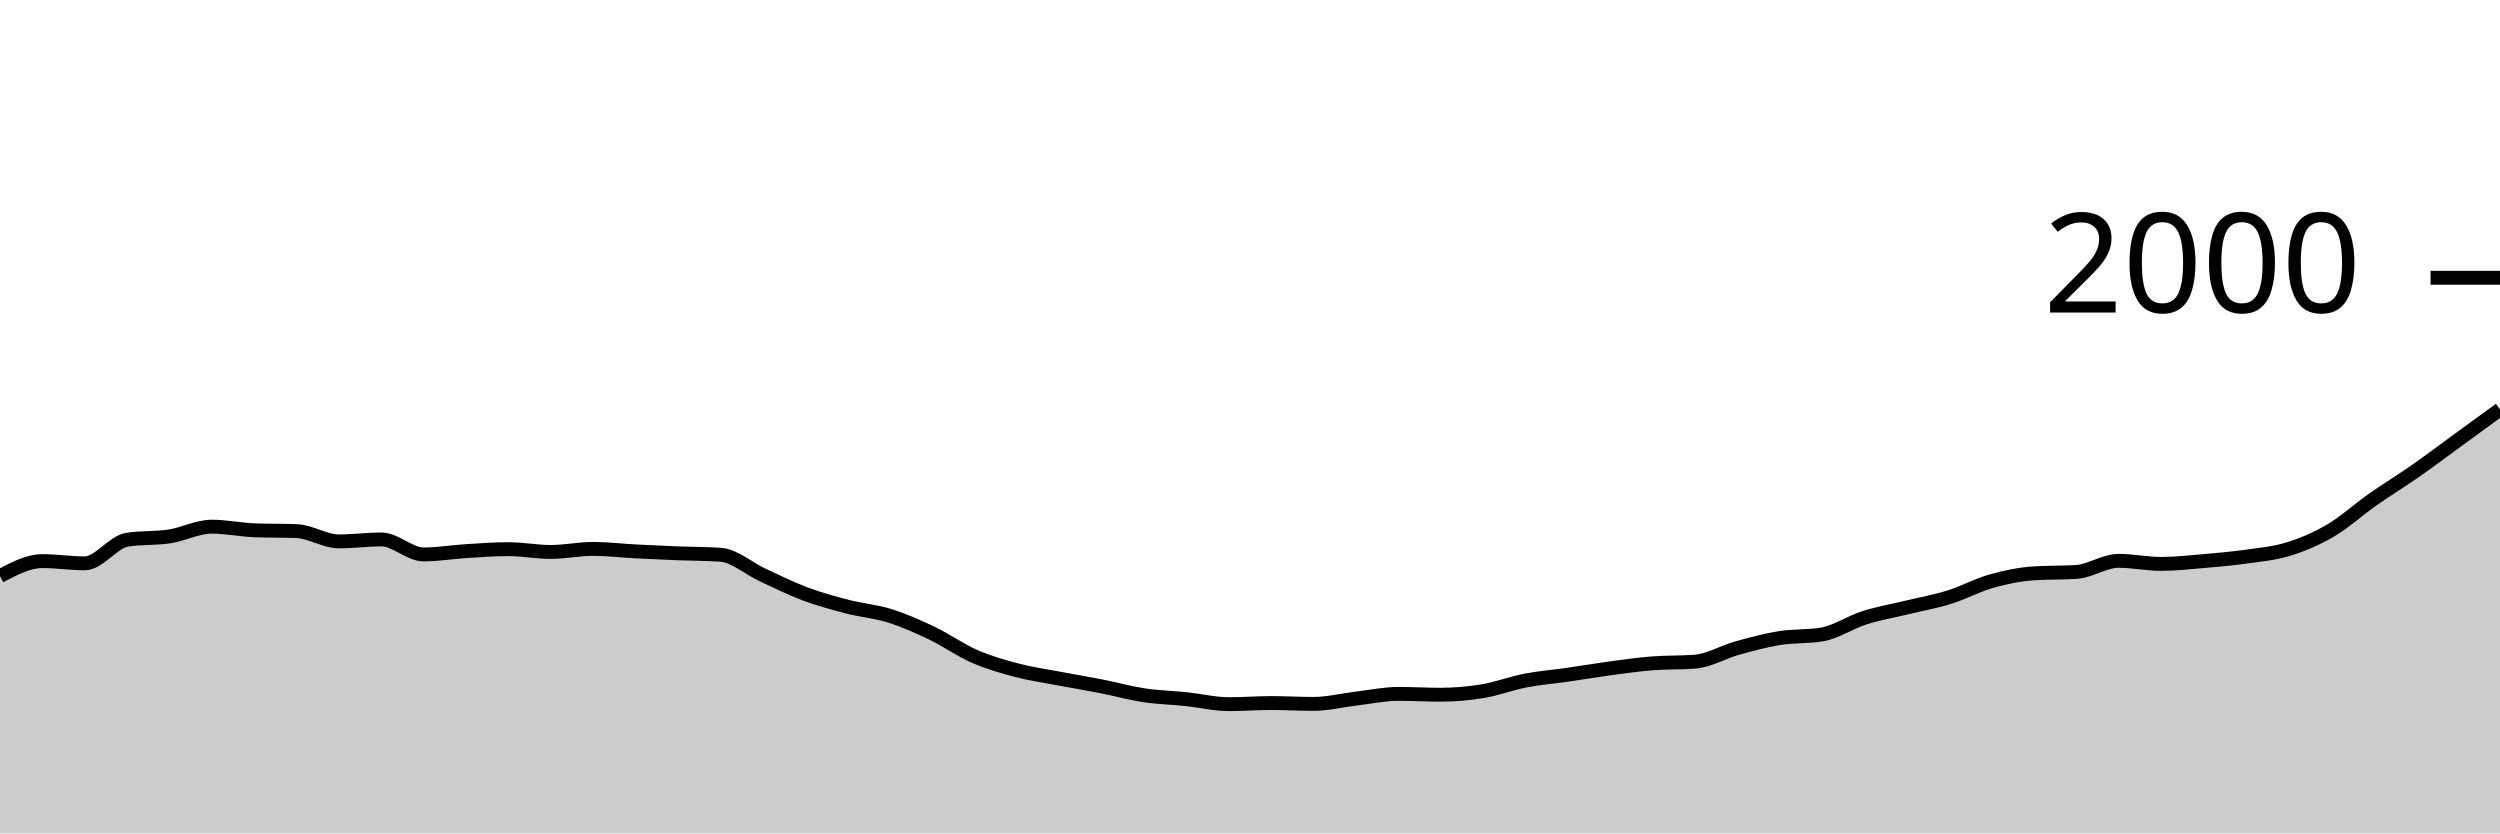
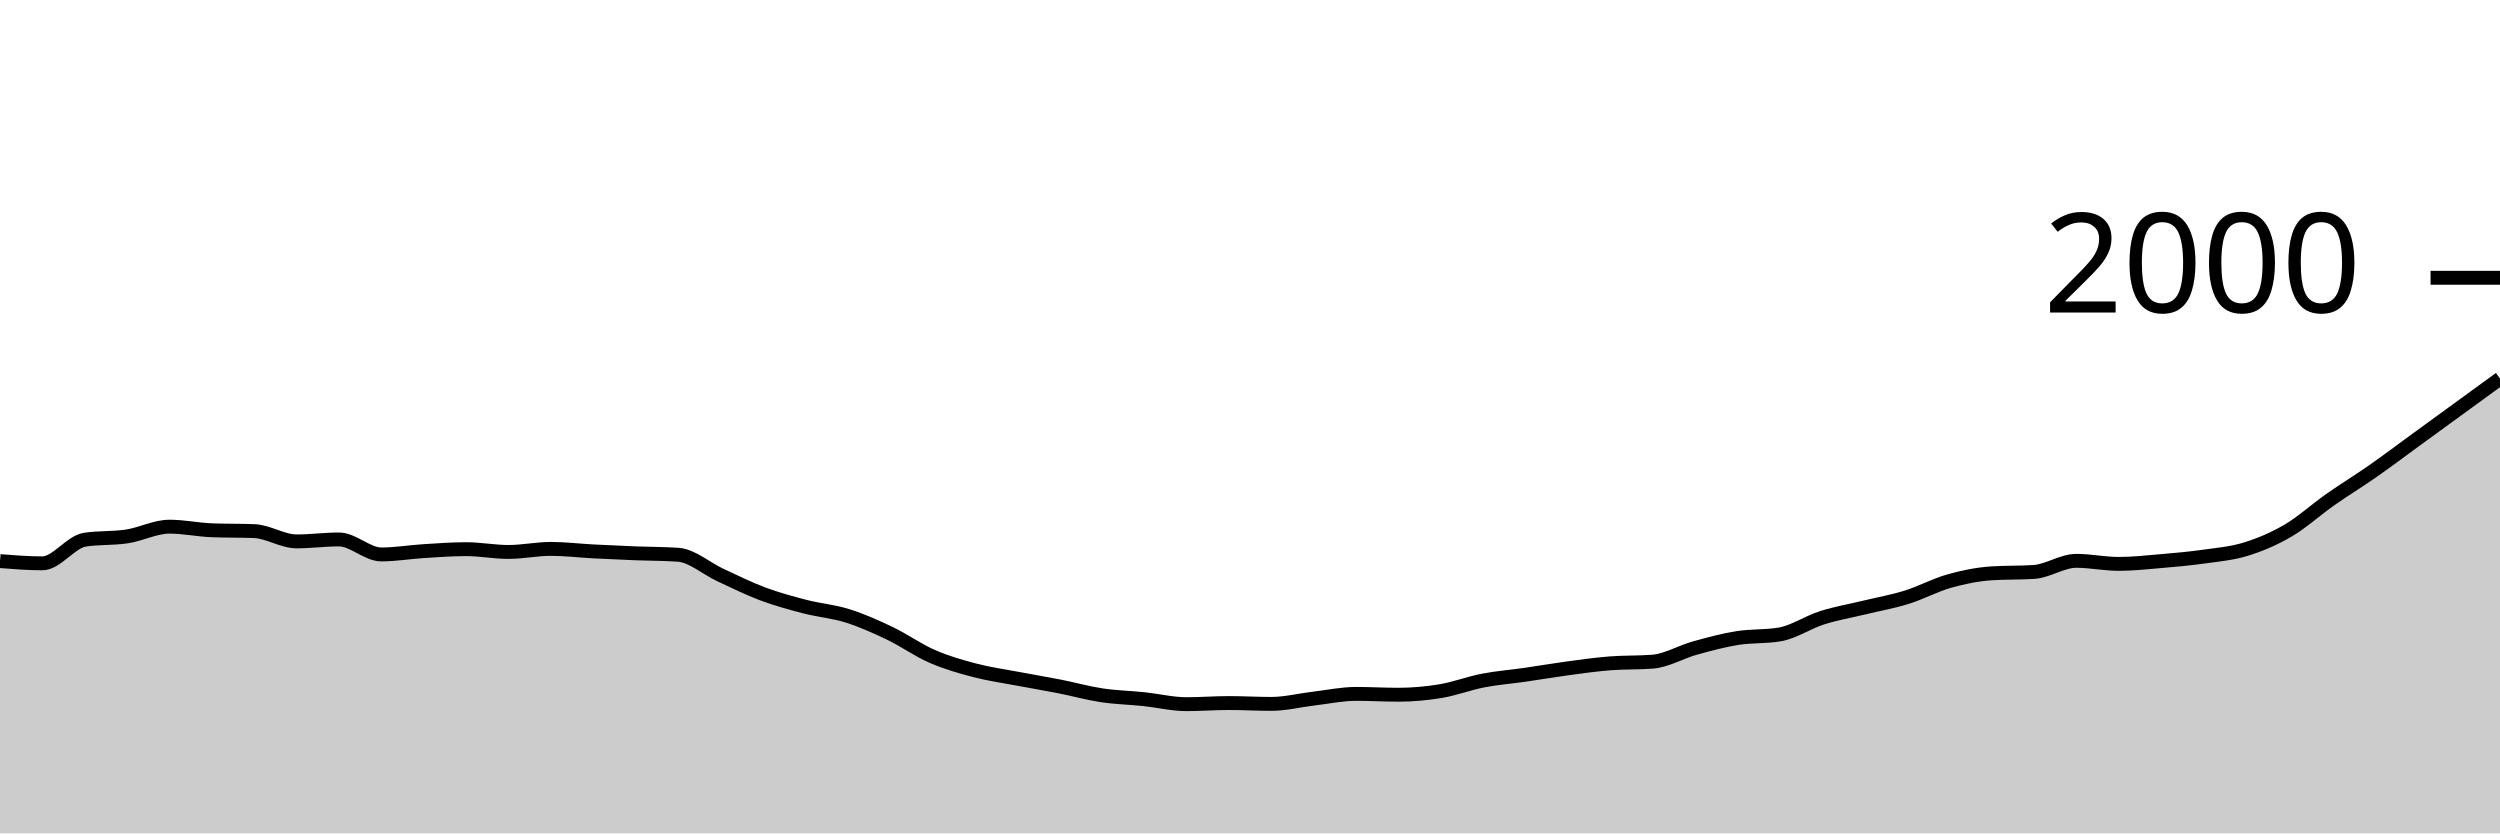
<svg xmlns="http://www.w3.org/2000/svg" viewBox="0 0 180 60">
  <g transform="translate(0,20)">
-     <path class="area" fill="rgba(0, 0, 0, 0.2)" d="M0,21.48C1.017,20.94,2.034,20.4,3.051,20.4C4.068,20.4,5.085,20.56,6.102,20.56C7.119,20.56,8.136,19.02,9.153,18.86C10.169,18.7,11.186,18.777,12.203,18.62C13.22,18.463,14.237,17.92,15.254,17.92C16.271,17.92,17.288,18.14,18.305,18.18C19.322,18.22,20.339,18.2,21.356,18.24C22.373,18.28,23.39,18.98,24.407,18.98C25.424,18.98,26.441,18.84,27.458,18.84C28.475,18.84,29.492,19.92,30.508,19.92C31.525,19.92,32.542,19.743,33.559,19.68C34.576,19.617,35.593,19.54,36.61,19.54C37.627,19.54,38.644,19.74,39.661,19.74C40.678,19.74,41.695,19.52,42.712,19.52C43.729,19.52,44.746,19.647,45.763,19.7C46.78,19.753,47.797,19.8,48.814,19.84C49.831,19.88,50.847,19.873,51.864,19.94C52.881,20.007,53.898,20.93,54.915,21.4C55.932,21.87,56.949,22.38,57.966,22.76C58.983,23.14,60,23.417,61.017,23.68C62.034,23.943,63.051,24.02,64.068,24.34C65.085,24.66,66.102,25.113,67.119,25.6C68.136,26.087,69.153,26.817,70.169,27.26C71.186,27.703,72.203,27.993,73.22,28.26C74.237,28.527,75.254,28.667,76.271,28.86C77.288,29.053,78.305,29.22,79.322,29.42C80.339,29.62,81.356,29.907,82.373,30.06C83.39,30.213,84.407,30.233,85.424,30.34C86.441,30.447,87.458,30.7,88.475,30.7C89.492,30.7,90.508,30.62,91.525,30.62C92.542,30.62,93.559,30.68,94.576,30.68C95.593,30.68,96.61,30.42,97.627,30.3C98.644,30.18,99.661,29.96,100.678,29.96C101.695,29.96,102.712,30.02,103.729,30.02C104.746,30.02,105.763,29.93,106.78,29.76C107.797,29.59,108.814,29.197,109.831,29C110.847,28.803,111.864,28.727,112.881,28.58C113.898,28.433,114.915,28.257,115.932,28.12C116.949,27.983,117.966,27.84,118.983,27.76C120,27.68,121.017,27.72,122.034,27.64C123.051,27.56,124.068,26.943,125.085,26.66C126.102,26.377,127.119,26.103,128.136,25.94C129.153,25.777,130.169,25.853,131.186,25.68C132.203,25.507,133.22,24.803,134.237,24.48C135.254,24.157,136.271,23.987,137.288,23.74C138.305,23.493,139.322,23.317,140.339,23C141.356,22.683,142.373,22.127,143.39,21.84C144.407,21.553,145.424,21.347,146.441,21.28C147.458,21.213,148.475,21.247,149.492,21.18C150.508,21.113,151.525,20.38,152.542,20.38C153.559,20.38,154.576,20.6,155.593,20.6C156.61,20.6,157.627,20.487,158.644,20.4C159.661,20.313,160.678,20.223,161.695,20.08C162.712,19.937,163.729,19.853,164.746,19.54C165.763,19.227,166.78,18.797,167.797,18.2C168.814,17.603,169.831,16.673,170.847,15.96C171.864,15.247,172.881,14.63,173.898,13.92C174.915,13.21,175.932,12.44,176.949,11.7C177.966,10.96,178.983,10.22,180,9.48L180,40C178.983,40,177.966,40,176.949,40C175.932,40,174.915,40,173.898,40C172.881,40,171.864,40,170.847,40C169.831,40,168.814,40,167.797,40C166.78,40,165.763,40,164.746,40C163.729,40,162.712,40,161.695,40C160.678,40,159.661,40,158.644,40C157.627,40,156.61,40,155.593,40C154.576,40,153.559,40,152.542,40C151.525,40,150.508,40,149.492,40C148.475,40,147.458,40,146.441,40C145.424,40,144.407,40,143.39,40C142.373,40,141.356,40,140.339,40C139.322,40,138.305,40,137.288,40C136.271,40,135.254,40,134.237,40C133.22,40,132.203,40,131.186,40C130.169,40,129.153,40,128.136,40C127.119,40,126.102,40,125.085,40C124.068,40,123.051,40,122.034,40C121.017,40,120,40,118.983,40C117.966,40,116.949,40,115.932,40C114.915,40,113.898,40,112.881,40C111.864,40,110.847,40,109.831,40C108.814,40,107.797,40,106.78,40C105.763,40,104.746,40,103.729,40C102.712,40,101.695,40,100.678,40C99.661,40,98.644,40,97.627,40C96.61,40,95.593,40,94.576,40C93.559,40,92.542,40,91.525,40C90.508,40,89.492,40,88.475,40C87.458,40,86.441,40,85.424,40C84.407,40,83.39,40,82.373,40C81.356,40,80.339,40,79.322,40C78.305,40,77.288,40,76.271,40C75.254,40,74.237,40,73.22,40C72.203,40,71.186,40,70.169,40C69.153,40,68.136,40,67.119,40C66.102,40,65.085,40,64.068,40C63.051,40,62.034,40,61.017,40C60,40,58.983,40,57.966,40C56.949,40,55.932,40,54.915,40C53.898,40,52.881,40,51.864,40C50.847,40,49.831,40,48.814,40C47.797,40,46.78,40,45.763,40C44.746,40,43.729,40,42.712,40C41.695,40,40.678,40,39.661,40C38.644,40,37.627,40,36.61,40C35.593,40,34.576,40,33.559,40C32.542,40,31.525,40,30.508,40C29.492,40,28.475,40,27.458,40C26.441,40,25.424,40,24.407,40C23.39,40,22.373,40,21.356,40C20.339,40,19.322,40,18.305,40C17.288,40,16.271,40,15.254,40C14.237,40,13.22,40,12.203,40C11.186,40,10.169,40,9.153,40C8.136,40,7.119,40,6.102,40C5.085,40,4.068,40,3.051,40C2.034,40,1.017,40,0,40Z" />
-     <path class="line" stroke="black" fill="none" d="M0,21.48C1.017,20.94,2.034,20.4,3.051,20.4C4.068,20.4,5.085,20.56,6.102,20.56C7.119,20.56,8.136,19.02,9.153,18.86C10.169,18.7,11.186,18.777,12.203,18.62C13.22,18.463,14.237,17.92,15.254,17.92C16.271,17.92,17.288,18.14,18.305,18.18C19.322,18.22,20.339,18.2,21.356,18.24C22.373,18.28,23.39,18.98,24.407,18.98C25.424,18.98,26.441,18.84,27.458,18.84C28.475,18.84,29.492,19.92,30.508,19.92C31.525,19.92,32.542,19.743,33.559,19.68C34.576,19.617,35.593,19.54,36.61,19.54C37.627,19.54,38.644,19.74,39.661,19.74C40.678,19.74,41.695,19.52,42.712,19.52C43.729,19.52,44.746,19.647,45.763,19.7C46.78,19.753,47.797,19.8,48.814,19.84C49.831,19.88,50.847,19.873,51.864,19.94C52.881,20.007,53.898,20.93,54.915,21.4C55.932,21.87,56.949,22.38,57.966,22.76C58.983,23.14,60,23.417,61.017,23.68C62.034,23.943,63.051,24.02,64.068,24.34C65.085,24.66,66.102,25.113,67.119,25.6C68.136,26.087,69.153,26.817,70.169,27.26C71.186,27.703,72.203,27.993,73.22,28.26C74.237,28.527,75.254,28.667,76.271,28.86C77.288,29.053,78.305,29.22,79.322,29.42C80.339,29.62,81.356,29.907,82.373,30.06C83.39,30.213,84.407,30.233,85.424,30.34C86.441,30.447,87.458,30.7,88.475,30.7C89.492,30.7,90.508,30.62,91.525,30.62C92.542,30.62,93.559,30.68,94.576,30.68C95.593,30.68,96.61,30.42,97.627,30.3C98.644,30.18,99.661,29.96,100.678,29.96C101.695,29.96,102.712,30.02,103.729,30.02C104.746,30.02,105.763,29.93,106.78,29.76C107.797,29.59,108.814,29.197,109.831,29C110.847,28.803,111.864,28.727,112.881,28.58C113.898,28.433,114.915,28.257,115.932,28.12C116.949,27.983,117.966,27.84,118.983,27.76C120,27.68,121.017,27.72,122.034,27.64C123.051,27.56,124.068,26.943,125.085,26.66C126.102,26.377,127.119,26.103,128.136,25.94C129.153,25.777,130.169,25.853,131.186,25.68C132.203,25.507,133.22,24.803,134.237,24.48C135.254,24.157,136.271,23.987,137.288,23.74C138.305,23.493,139.322,23.317,140.339,23C141.356,22.683,142.373,22.127,143.39,21.84C144.407,21.553,145.424,21.347,146.441,21.28C147.458,21.213,148.475,21.247,149.492,21.18C150.508,21.113,151.525,20.38,152.542,20.38C153.559,20.38,154.576,20.6,155.593,20.6C156.61,20.6,157.627,20.487,158.644,20.4C159.661,20.313,160.678,20.223,161.695,20.08C162.712,19.937,163.729,19.853,164.746,19.54C165.763,19.227,166.78,18.797,167.797,18.2C168.814,17.603,169.831,16.673,170.847,15.96C171.864,15.247,172.881,14.63,173.898,13.92C174.915,13.21,175.932,12.44,176.949,11.7C177.966,10.96,178.983,10.22,180,9.48" />
+     <path class="area" fill="rgba(0, 0, 0, 0.2)" d="M0,20.4C1.017,20.48,2.034,20.56,3.051,20.56C4.068,20.56,5.085,19.02,6.102,18.86C7.119,18.7,8.136,18.777,9.153,18.62C10.169,18.463,11.186,17.92,12.203,17.92C13.22,17.92,14.237,18.14,15.254,18.18C16.271,18.22,17.288,18.2,18.305,18.24C19.322,18.28,20.339,18.98,21.356,18.98C22.373,18.98,23.39,18.84,24.407,18.84C25.424,18.84,26.441,19.92,27.458,19.92C28.475,19.92,29.492,19.743,30.508,19.68C31.525,19.617,32.542,19.54,33.559,19.54C34.576,19.54,35.593,19.74,36.61,19.74C37.627,19.74,38.644,19.52,39.661,19.52C40.678,19.52,41.695,19.647,42.712,19.7C43.729,19.753,44.746,19.8,45.763,19.84C46.78,19.88,47.797,19.873,48.814,19.94C49.831,20.007,50.847,20.93,51.864,21.4C52.881,21.87,53.898,22.38,54.915,22.76C55.932,23.14,56.949,23.417,57.966,23.68C58.983,23.943,60,24.02,61.017,24.34C62.034,24.66,63.051,25.113,64.068,25.6C65.085,26.087,66.102,26.817,67.119,27.26C68.136,27.703,69.153,27.993,70.169,28.26C71.186,28.527,72.203,28.667,73.22,28.86C74.237,29.053,75.254,29.22,76.271,29.42C77.288,29.62,78.305,29.907,79.322,30.06C80.339,30.213,81.356,30.233,82.373,30.34C83.39,30.447,84.407,30.7,85.424,30.7C86.441,30.7,87.458,30.62,88.475,30.62C89.492,30.62,90.508,30.68,91.525,30.68C92.542,30.68,93.559,30.42,94.576,30.3C95.593,30.18,96.61,29.96,97.627,29.96C98.644,29.96,99.661,30.02,100.678,30.02C101.695,30.02,102.712,29.93,103.729,29.76C104.746,29.59,105.763,29.197,106.78,29C107.797,28.803,108.814,28.727,109.831,28.58C110.847,28.433,111.864,28.257,112.881,28.12C113.898,27.983,114.915,27.84,115.932,27.76C116.949,27.68,117.966,27.72,118.983,27.64C120,27.56,121.017,26.943,122.034,26.66C123.051,26.377,124.068,26.103,125.085,25.94C126.102,25.777,127.119,25.853,128.136,25.68C129.153,25.507,130.169,24.803,131.186,24.48C132.203,24.157,133.22,23.987,134.237,23.74C135.254,23.493,136.271,23.317,137.288,23C138.305,22.683,139.322,22.127,140.339,21.84C141.356,21.553,142.373,21.347,143.39,21.28C144.407,21.213,145.424,21.247,146.441,21.18C147.458,21.113,148.475,20.38,149.492,20.38C150.508,20.38,151.525,20.6,152.542,20.6C153.559,20.6,154.576,20.487,155.593,20.4C156.61,20.313,157.627,20.223,158.644,20.08C159.661,19.937,160.678,19.853,161.695,19.54C162.712,19.227,163.729,18.797,164.746,18.2C165.763,17.603,166.78,16.673,167.797,15.96C168.814,15.247,169.831,14.63,170.847,13.92C171.864,13.21,172.881,12.44,173.898,11.7C174.915,10.96,175.932,10.22,176.949,9.48C177.966,8.74,178.983,8,180,7.26L180,40C178.983,40,177.966,40,176.949,40C175.932,40,174.915,40,173.898,40C172.881,40,171.864,40,170.847,40C169.831,40,168.814,40,167.797,40C166.78,40,165.763,40,164.746,40C163.729,40,162.712,40,161.695,40C160.678,40,159.661,40,158.644,40C157.627,40,156.61,40,155.593,40C154.576,40,153.559,40,152.542,40C151.525,40,150.508,40,149.492,40C148.475,40,147.458,40,146.441,40C145.424,40,144.407,40,143.39,40C142.373,40,141.356,40,140.339,40C139.322,40,138.305,40,137.288,40C136.271,40,135.254,40,134.237,40C133.22,40,132.203,40,131.186,40C130.169,40,129.153,40,128.136,40C127.119,40,126.102,40,125.085,40C124.068,40,123.051,40,122.034,40C121.017,40,120,40,118.983,40C117.966,40,116.949,40,115.932,40C114.915,40,113.898,40,112.881,40C111.864,40,110.847,40,109.831,40C108.814,40,107.797,40,106.78,40C105.763,40,104.746,40,103.729,40C102.712,40,101.695,40,100.678,40C99.661,40,98.644,40,97.627,40C96.61,40,95.593,40,94.576,40C93.559,40,92.542,40,91.525,40C90.508,40,89.492,40,88.475,40C87.458,40,86.441,40,85.424,40C84.407,40,83.39,40,82.373,40C81.356,40,80.339,40,79.322,40C78.305,40,77.288,40,76.271,40C75.254,40,74.237,40,73.22,40C72.203,40,71.186,40,70.169,40C69.153,40,68.136,40,67.119,40C66.102,40,65.085,40,64.068,40C63.051,40,62.034,40,61.017,40C60,40,58.983,40,57.966,40C56.949,40,55.932,40,54.915,40C53.898,40,52.881,40,51.864,40C50.847,40,49.831,40,48.814,40C47.797,40,46.78,40,45.763,40C44.746,40,43.729,40,42.712,40C41.695,40,40.678,40,39.661,40C38.644,40,37.627,40,36.61,40C35.593,40,34.576,40,33.559,40C32.542,40,31.525,40,30.508,40C29.492,40,28.475,40,27.458,40C26.441,40,25.424,40,24.407,40C23.39,40,22.373,40,21.356,40C20.339,40,19.322,40,18.305,40C17.288,40,16.271,40,15.254,40C14.237,40,13.22,40,12.203,40C11.186,40,10.169,40,9.153,40C8.136,40,7.119,40,6.102,40C5.085,40,4.068,40,3.051,40C2.034,40,1.017,40,0,40Z" />
+     <path class="line" stroke="black" fill="none" d="M0,20.4C1.017,20.48,2.034,20.56,3.051,20.56C4.068,20.56,5.085,19.02,6.102,18.86C7.119,18.7,8.136,18.777,9.153,18.62C10.169,18.463,11.186,17.92,12.203,17.92C13.22,17.92,14.237,18.14,15.254,18.18C16.271,18.22,17.288,18.2,18.305,18.24C19.322,18.28,20.339,18.98,21.356,18.98C22.373,18.98,23.39,18.84,24.407,18.84C25.424,18.84,26.441,19.92,27.458,19.92C28.475,19.92,29.492,19.743,30.508,19.68C31.525,19.617,32.542,19.54,33.559,19.54C34.576,19.54,35.593,19.74,36.61,19.74C37.627,19.74,38.644,19.52,39.661,19.52C40.678,19.52,41.695,19.647,42.712,19.7C43.729,19.753,44.746,19.8,45.763,19.84C46.78,19.88,47.797,19.873,48.814,19.94C49.831,20.007,50.847,20.93,51.864,21.4C52.881,21.87,53.898,22.38,54.915,22.76C55.932,23.14,56.949,23.417,57.966,23.68C58.983,23.943,60,24.02,61.017,24.34C62.034,24.66,63.051,25.113,64.068,25.6C65.085,26.087,66.102,26.817,67.119,27.26C68.136,27.703,69.153,27.993,70.169,28.26C71.186,28.527,72.203,28.667,73.22,28.86C74.237,29.053,75.254,29.22,76.271,29.42C77.288,29.62,78.305,29.907,79.322,30.06C80.339,30.213,81.356,30.233,82.373,30.34C83.39,30.447,84.407,30.7,85.424,30.7C86.441,30.7,87.458,30.62,88.475,30.62C89.492,30.62,90.508,30.68,91.525,30.68C92.542,30.68,93.559,30.42,94.576,30.3C95.593,30.18,96.61,29.96,97.627,29.96C98.644,29.96,99.661,30.02,100.678,30.02C101.695,30.02,102.712,29.93,103.729,29.76C104.746,29.59,105.763,29.197,106.78,29C107.797,28.803,108.814,28.727,109.831,28.58C110.847,28.433,111.864,28.257,112.881,28.12C113.898,27.983,114.915,27.84,115.932,27.76C116.949,27.68,117.966,27.72,118.983,27.64C120,27.56,121.017,26.943,122.034,26.66C123.051,26.377,124.068,26.103,125.085,25.94C126.102,25.777,127.119,25.853,128.136,25.68C129.153,25.507,130.169,24.803,131.186,24.48C132.203,24.157,133.22,23.987,134.237,23.74C135.254,23.493,136.271,23.317,137.288,23C138.305,22.683,139.322,22.127,140.339,21.84C141.356,21.553,142.373,21.347,143.39,21.28C144.407,21.213,145.424,21.247,146.441,21.18C147.458,21.113,148.475,20.38,149.492,20.38C150.508,20.38,151.525,20.6,152.542,20.6C153.559,20.6,154.576,20.487,155.593,20.4C156.61,20.313,157.627,20.223,158.644,20.08C159.661,19.937,160.678,19.853,161.695,19.54C162.712,19.227,163.729,18.797,164.746,18.2C165.763,17.603,166.78,16.673,167.797,15.96C168.814,15.247,169.831,14.63,170.847,13.92C171.864,13.21,172.881,12.44,173.898,11.7C174.915,10.96,175.932,10.22,176.949,9.48C177.966,8.74,178.983,8,180,7.26" />
    <path class="axis-ceiling" stroke-width="1" stroke="black" fill="none" d="M175,0L180,0" />
    <text class="axis-ceiling-label" font-family="sans-serif" text-anchor="end" font-size="10px" x="170" y="2.5">2000</text>
  </g>
</svg>
